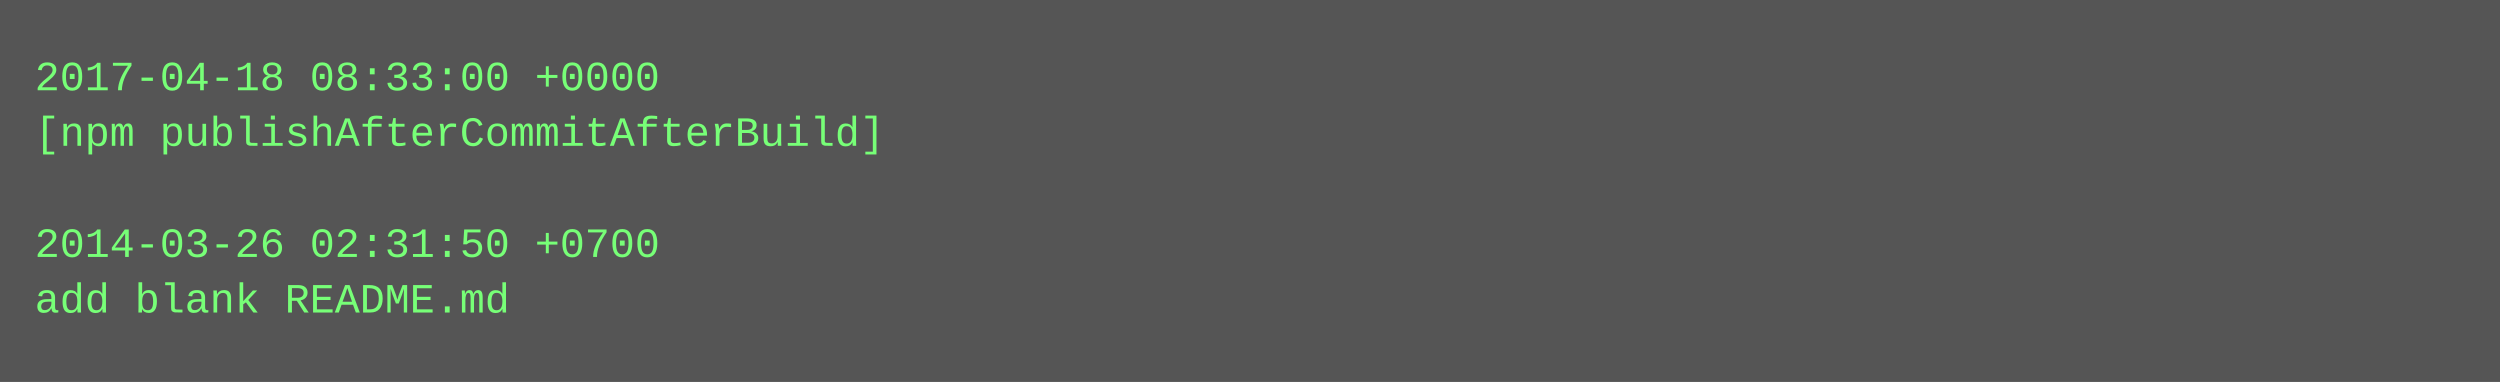
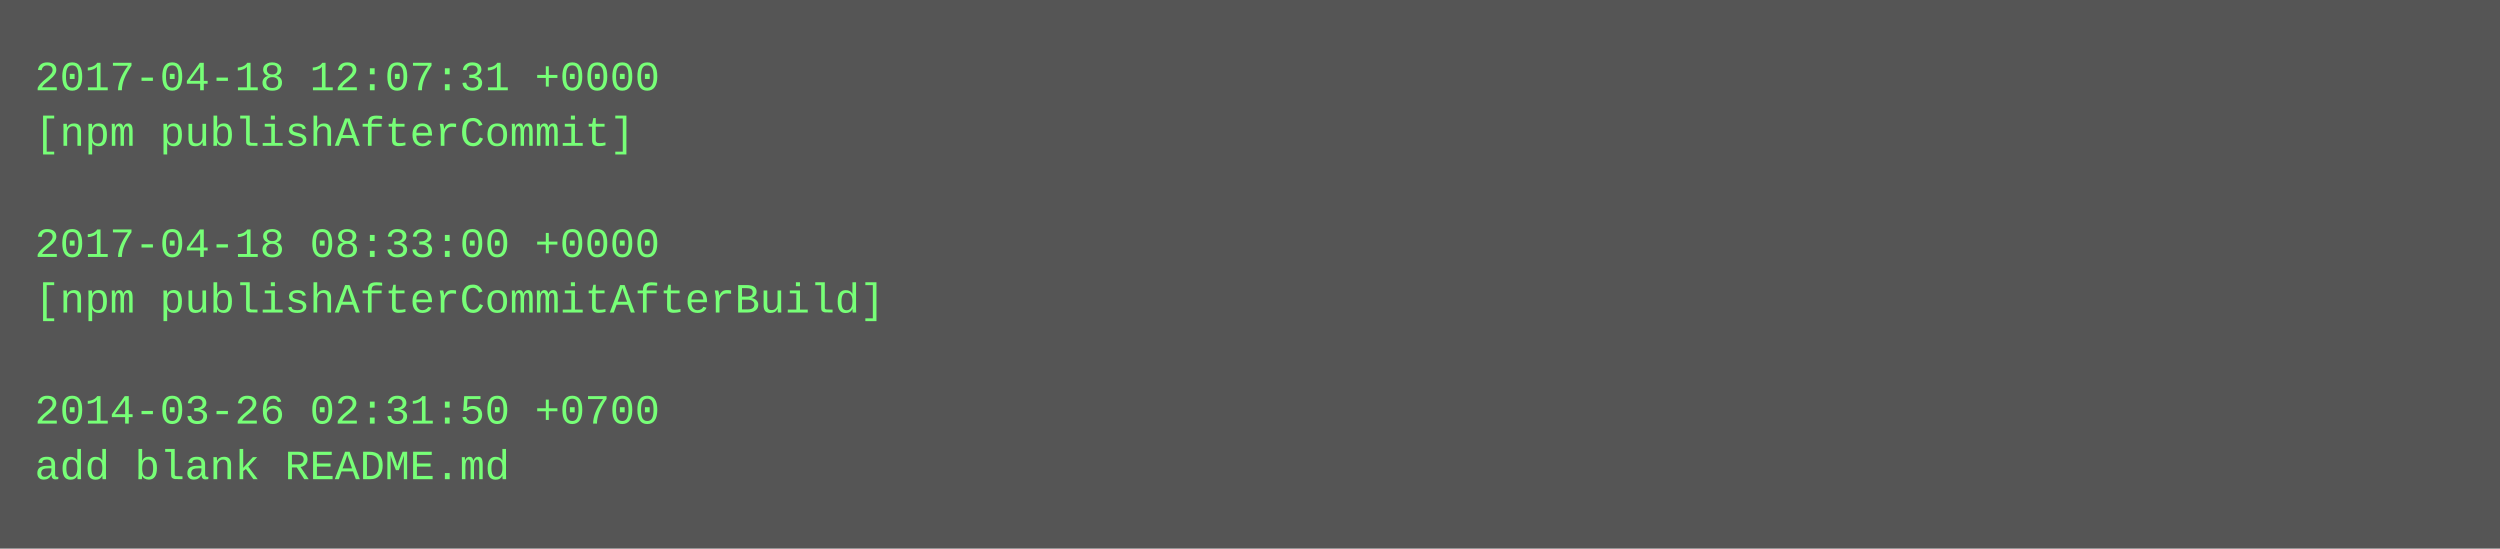
- <svg xmlns="http://www.w3.org/2000/svg" height="110" width="720">
-   <rect height="110" fill="#555" width="720" />
+ <svg xmlns="http://www.w3.org/2000/svg" height="158" width="720">
+   <rect height="158" fill="#555" width="720" />
  <text fill="#7f7" font-family="Courier New" font-size="12" xml:space="preserve">
-     <tspan x="10" y="26">2017-04-18 08:33:00 +0000</tspan>
-     <tspan x="10" y="42">[npm publishAfterCommitAfterBuild]</tspan>
+     <tspan x="10" y="26">2017-04-18 12:07:31 +0000</tspan>
+     <tspan x="10" y="42">[npm publishAfterCommit]</tspan>
    <tspan x="10" y="58" />
-     <tspan x="10" y="74">2014-03-26 02:31:50 +0700</tspan>
-     <tspan x="10" y="90">add blank README.md</tspan>
+     <tspan x="10" y="74">2017-04-18 08:33:00 +0000</tspan>
+     <tspan x="10" y="90">[npm publishAfterCommitAfterBuild]</tspan>
+     <tspan x="10" y="106" />
+     <tspan x="10" y="122">2014-03-26 02:31:50 +0700</tspan>
+     <tspan x="10" y="138">add blank README.md</tspan>
  </text>
</svg>
